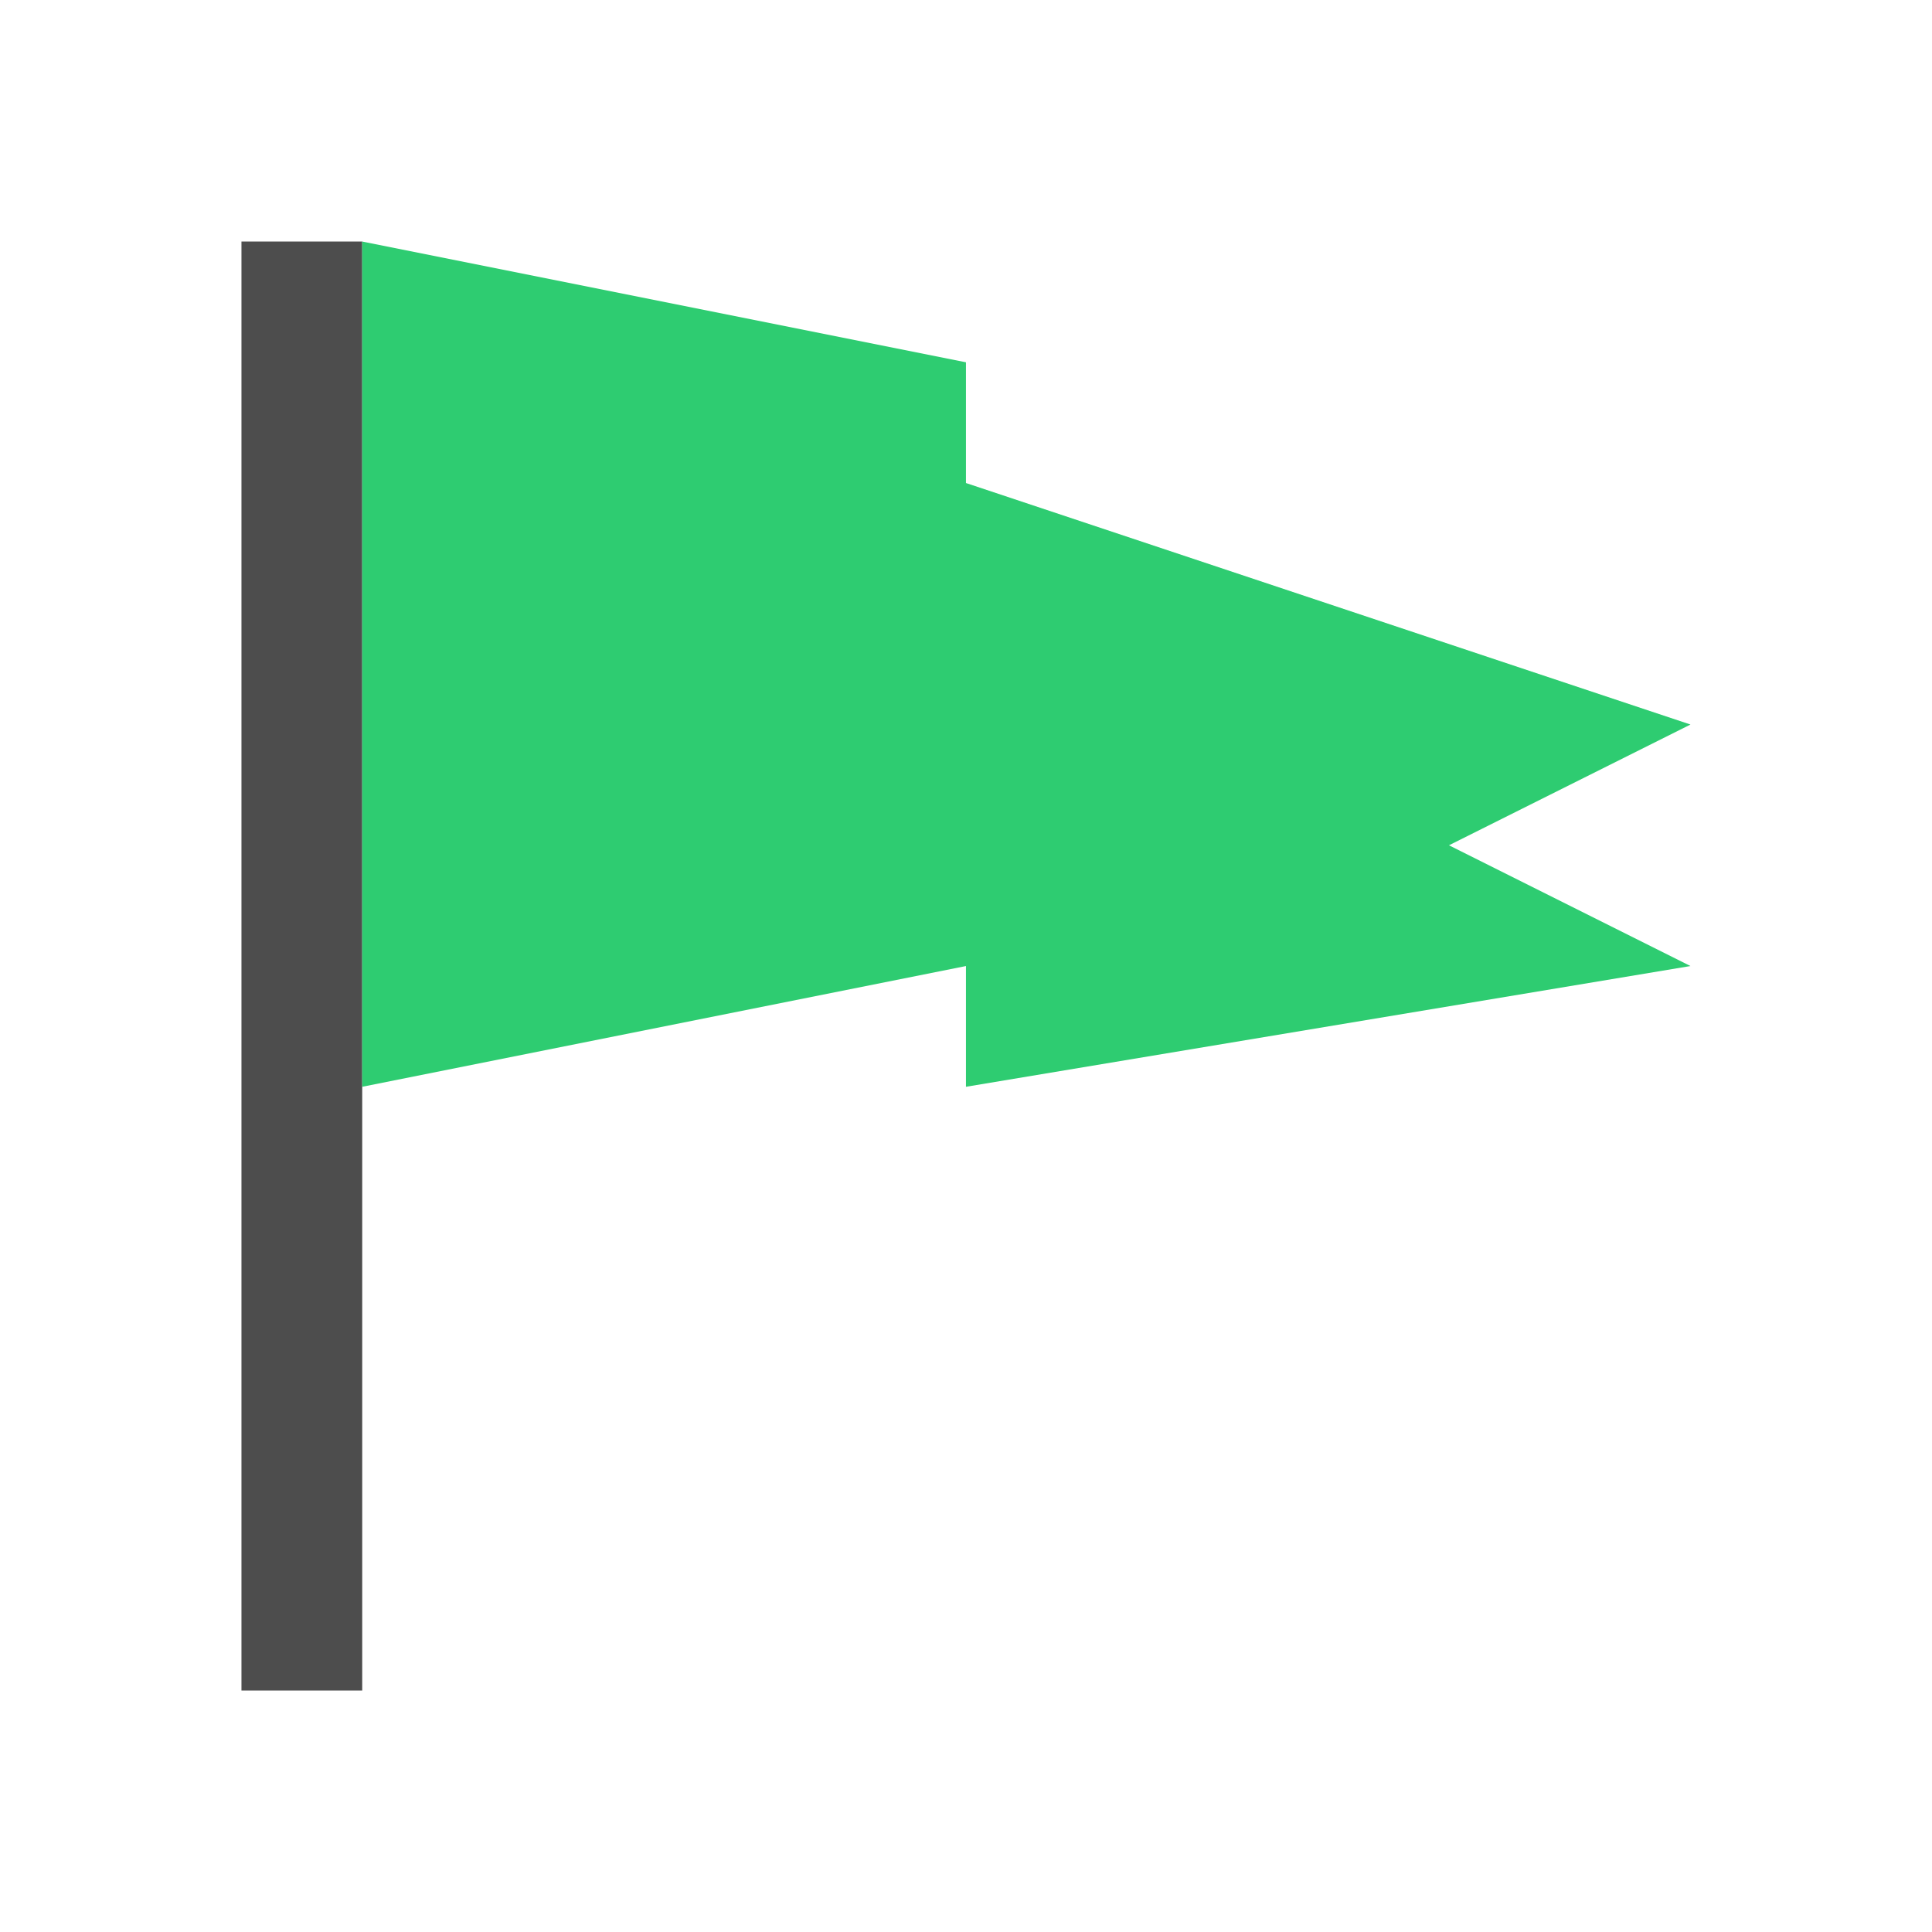
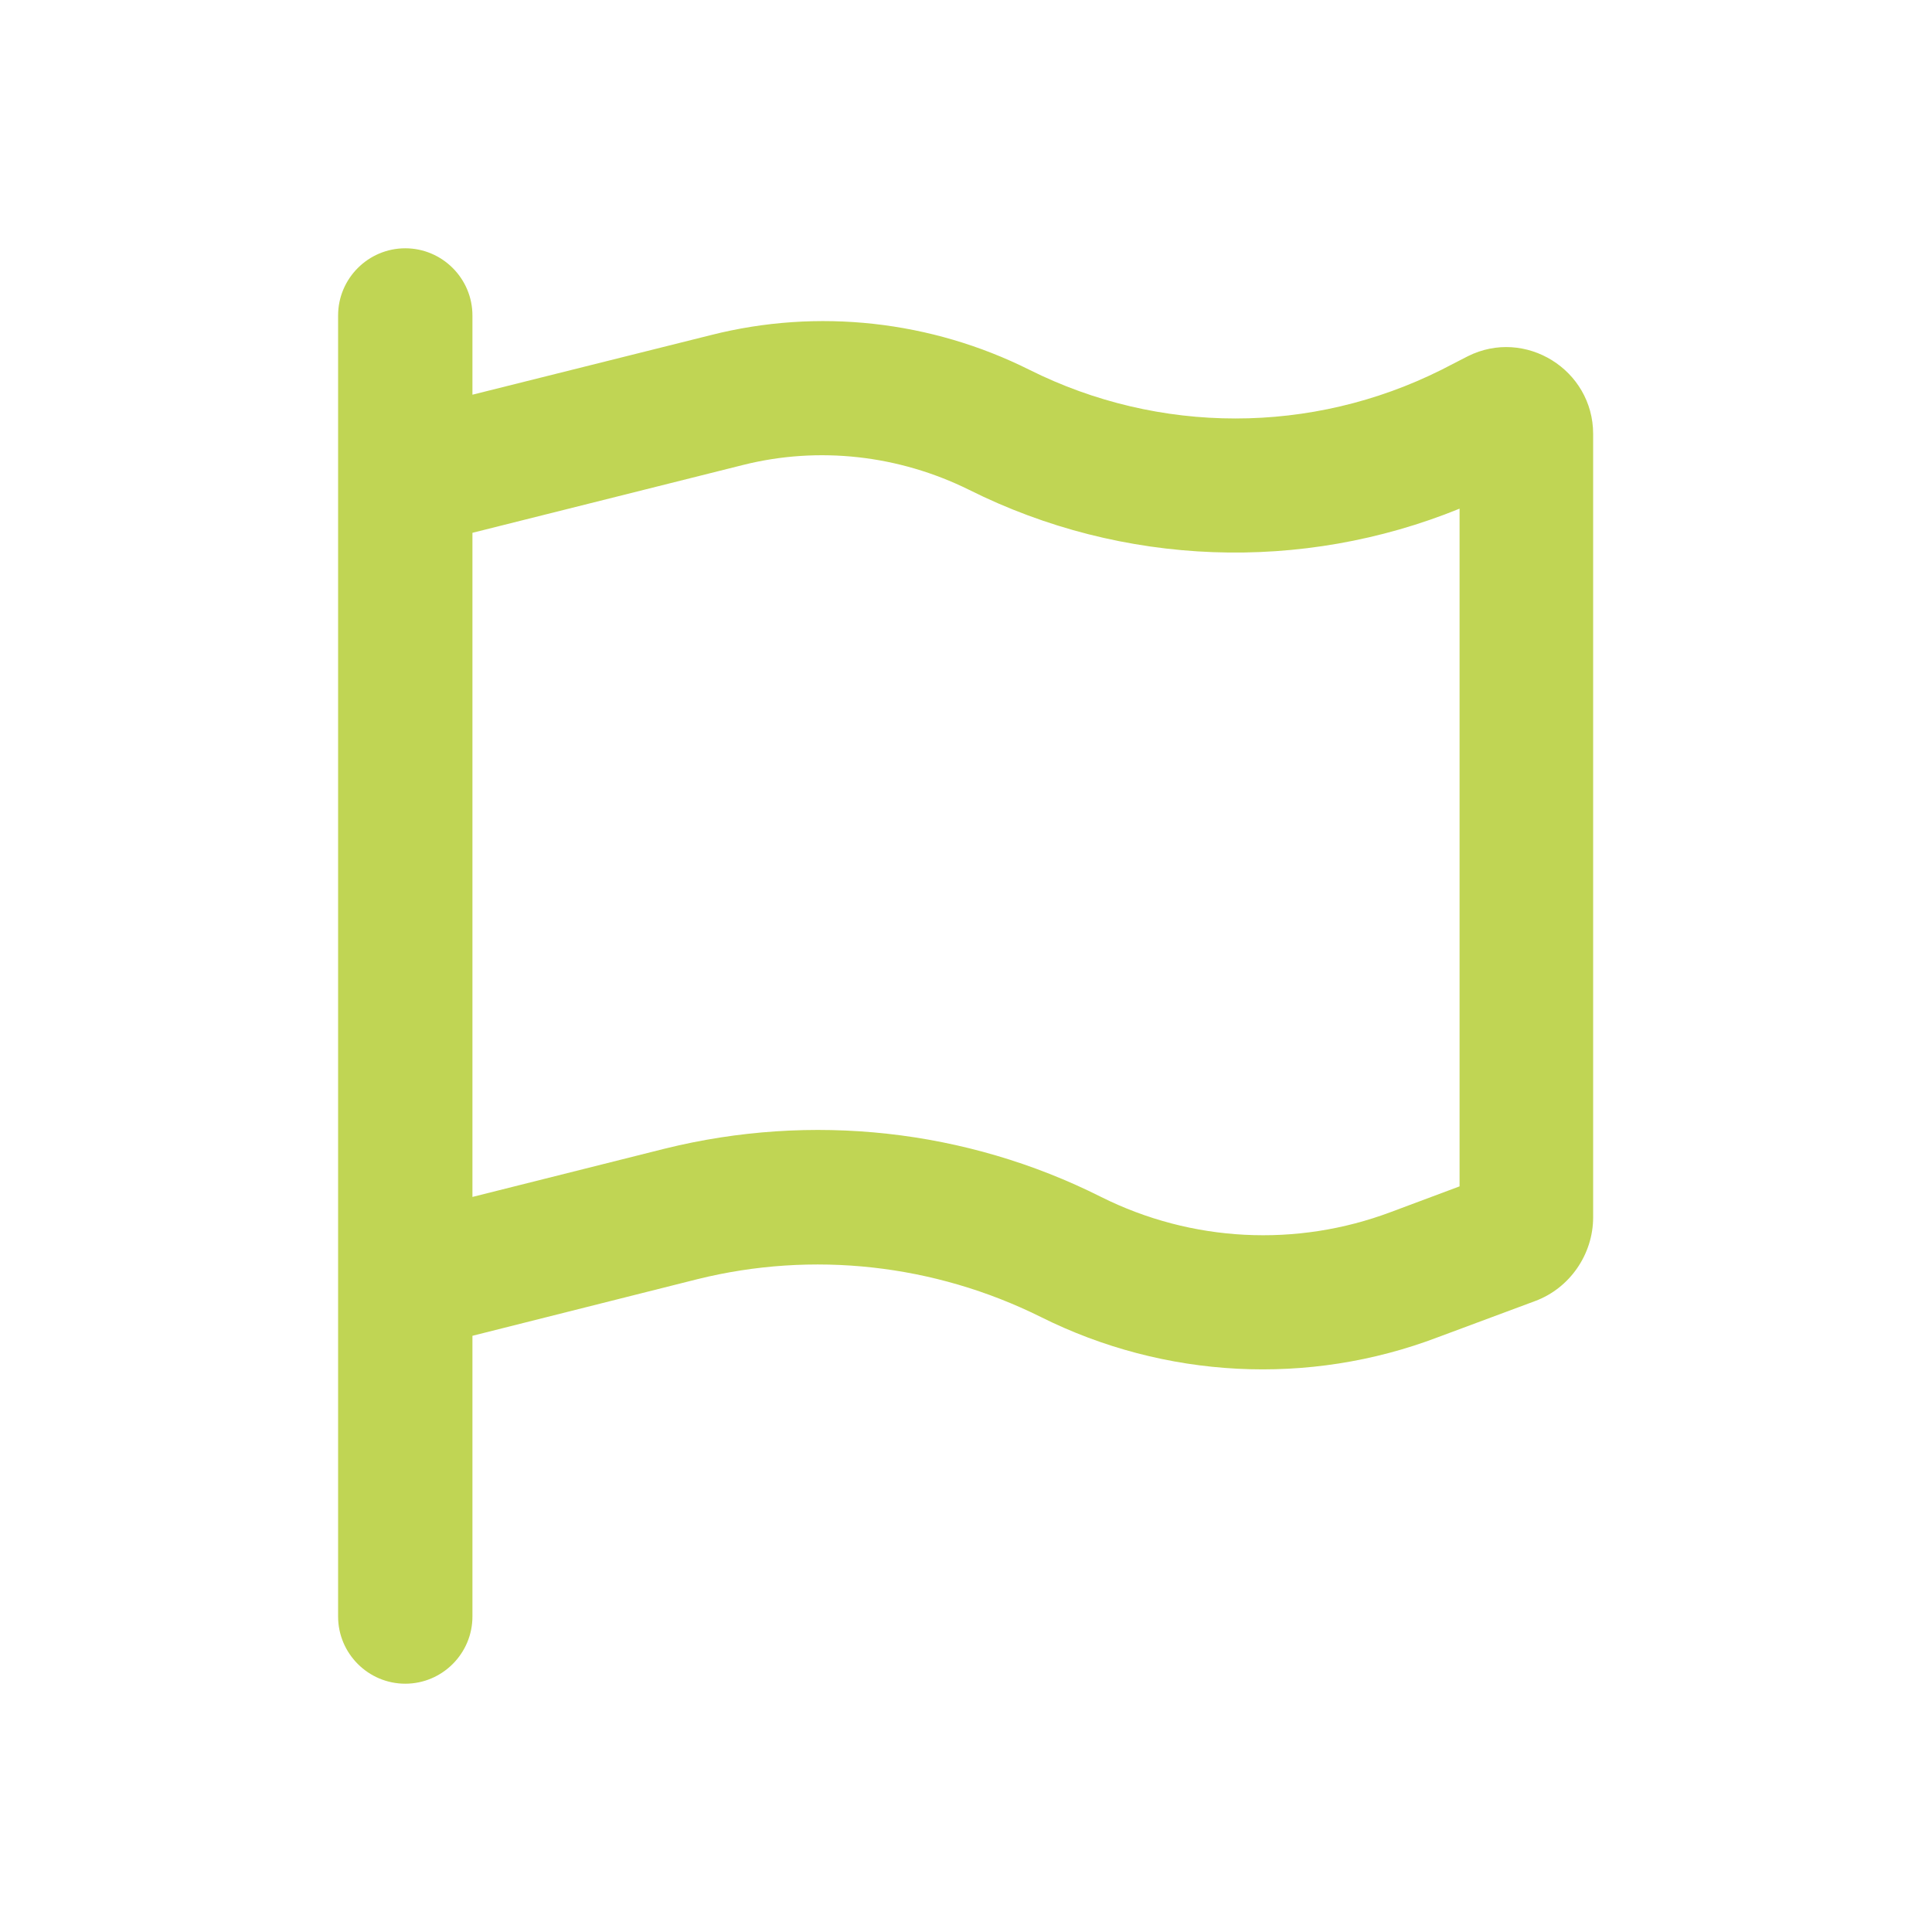
- <svg xmlns="http://www.w3.org/2000/svg" width="16" height="16" id="svg3049" version="1.1">
-   <defs id="defs3051" />
-   <g id="layer1" transform="translate(-421.7143,-531.7907)">
-     <rect style="fill:#4d4d4d;fill-opacity:1;fill-rule:evenodd;stroke:none" id="rect4149" width="1" height="12" x="423.714" y="533.791" ry="2.9550782e-05" />
-     <path style="fill:#2ecc71;fill-opacity:1;fill-rule:evenodd;stroke:none;stroke-width:1px;stroke-linecap:butt;stroke-linejoin:miter;stroke-opacity:1" d="m 424.714,533.791 5,1 0,1 6,2 -2,1 2,1 -6,1 0,-1 -5,1 z" id="path4151" />
-   </g>
+ <svg xmlns="http://www.w3.org/2000/svg" version="1.1" id="svg3049" x="0px" y="0px" viewBox="0 0 256 256" style="enable-background:new 0 0 256 256;" xml:space="preserve">
+   <style type="text/css">
+ 	.st0{fill:#C0D554;}
+ </style>
+   <path class="st0" d="M62.6,41.8c0-4.9-4-8.9-8.9-8.9s-8.9,4-8.9,8.9v14.9v106.4v18.4v32.7c0,4.9,4,8.9,8.9,8.9s8.9-4,8.9-8.9V177  l29.8-7.5c15.3-3.8,31.4-2,45.5,5c16.4,8.2,35.5,9.2,52.6,2.7l12.9-4.8c4.6-1.7,7.7-6.2,7.7-11.1V57.5c0-8.5-9-14.1-16.6-10.3  L191,49c-17.2,8.6-37.4,8.6-54.6,0c-13-6.5-28-8.2-42.2-4.6l-31.6,7.9V41.8z M62.6,70.6l35.9-9c10-2.5,20.6-1.3,29.9,3.3  c20.4,10.2,44.1,11,65,2.5v89.8l-9.1,3.4c-12.5,4.7-26.4,4-38.4-2c-17.9-9-38.4-11.2-57.8-6.4l-25.5,6.4V70.6z" />
</svg>
